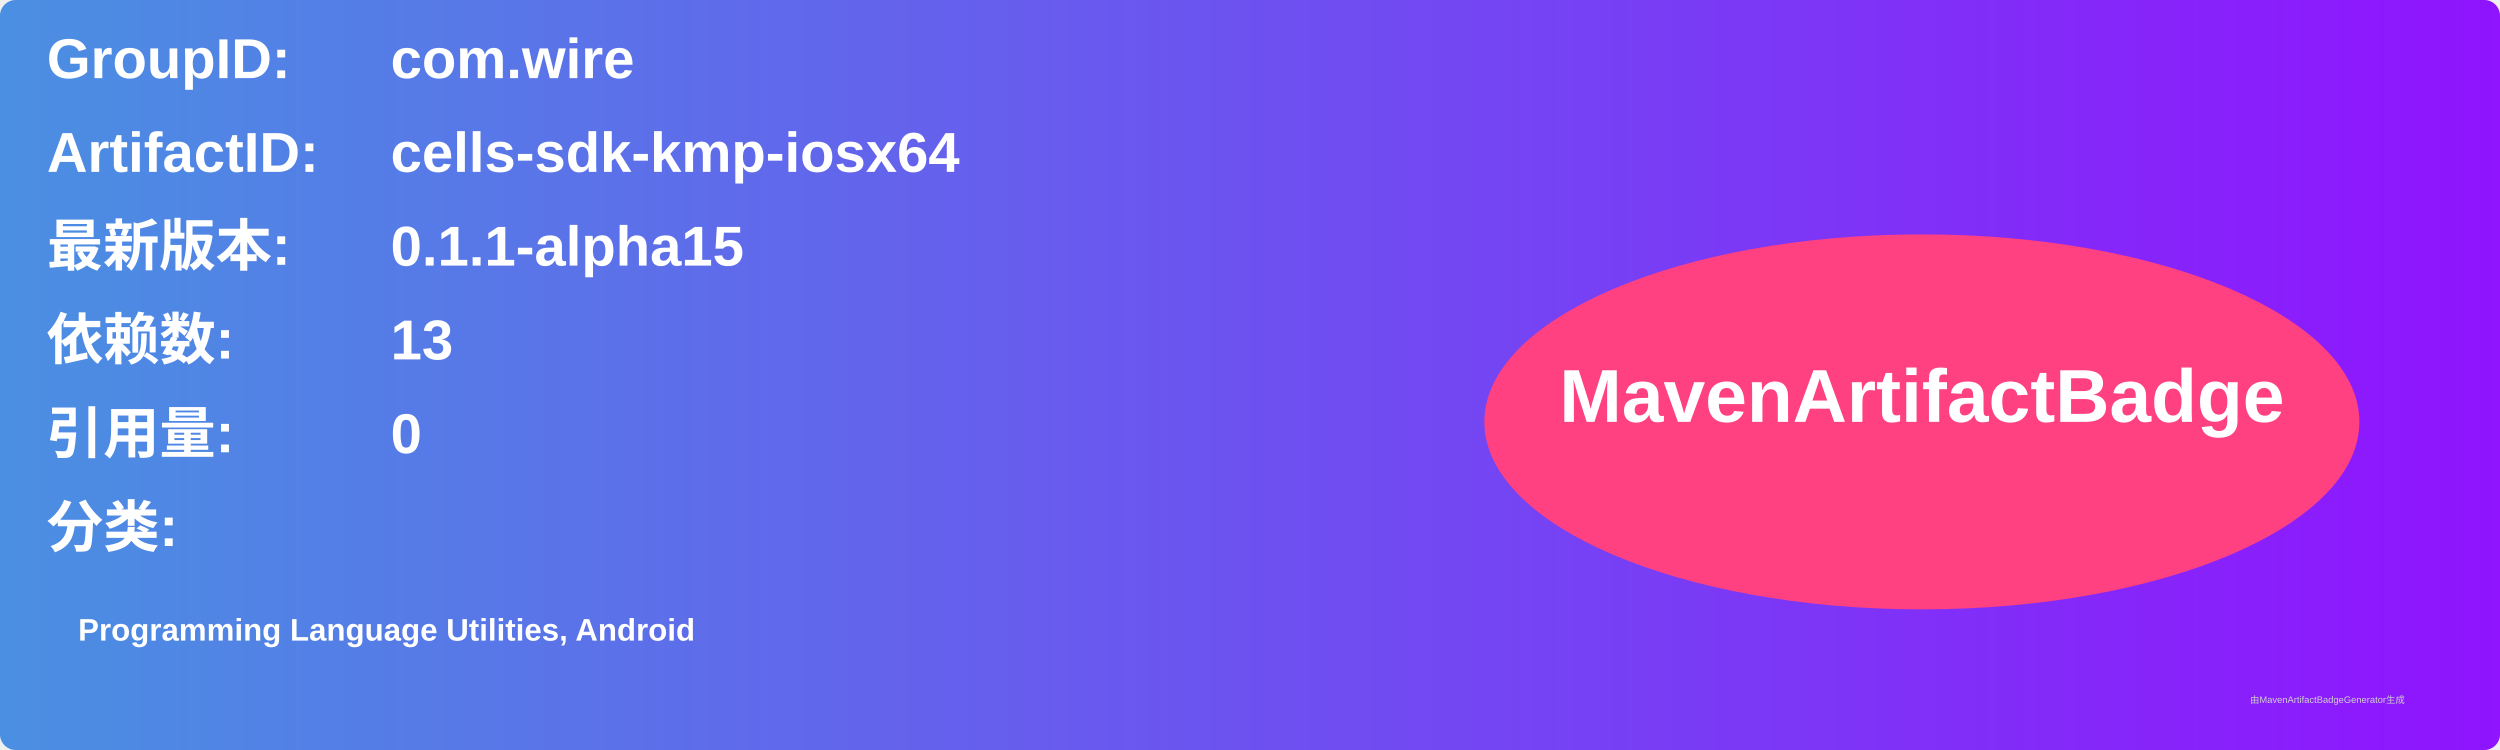
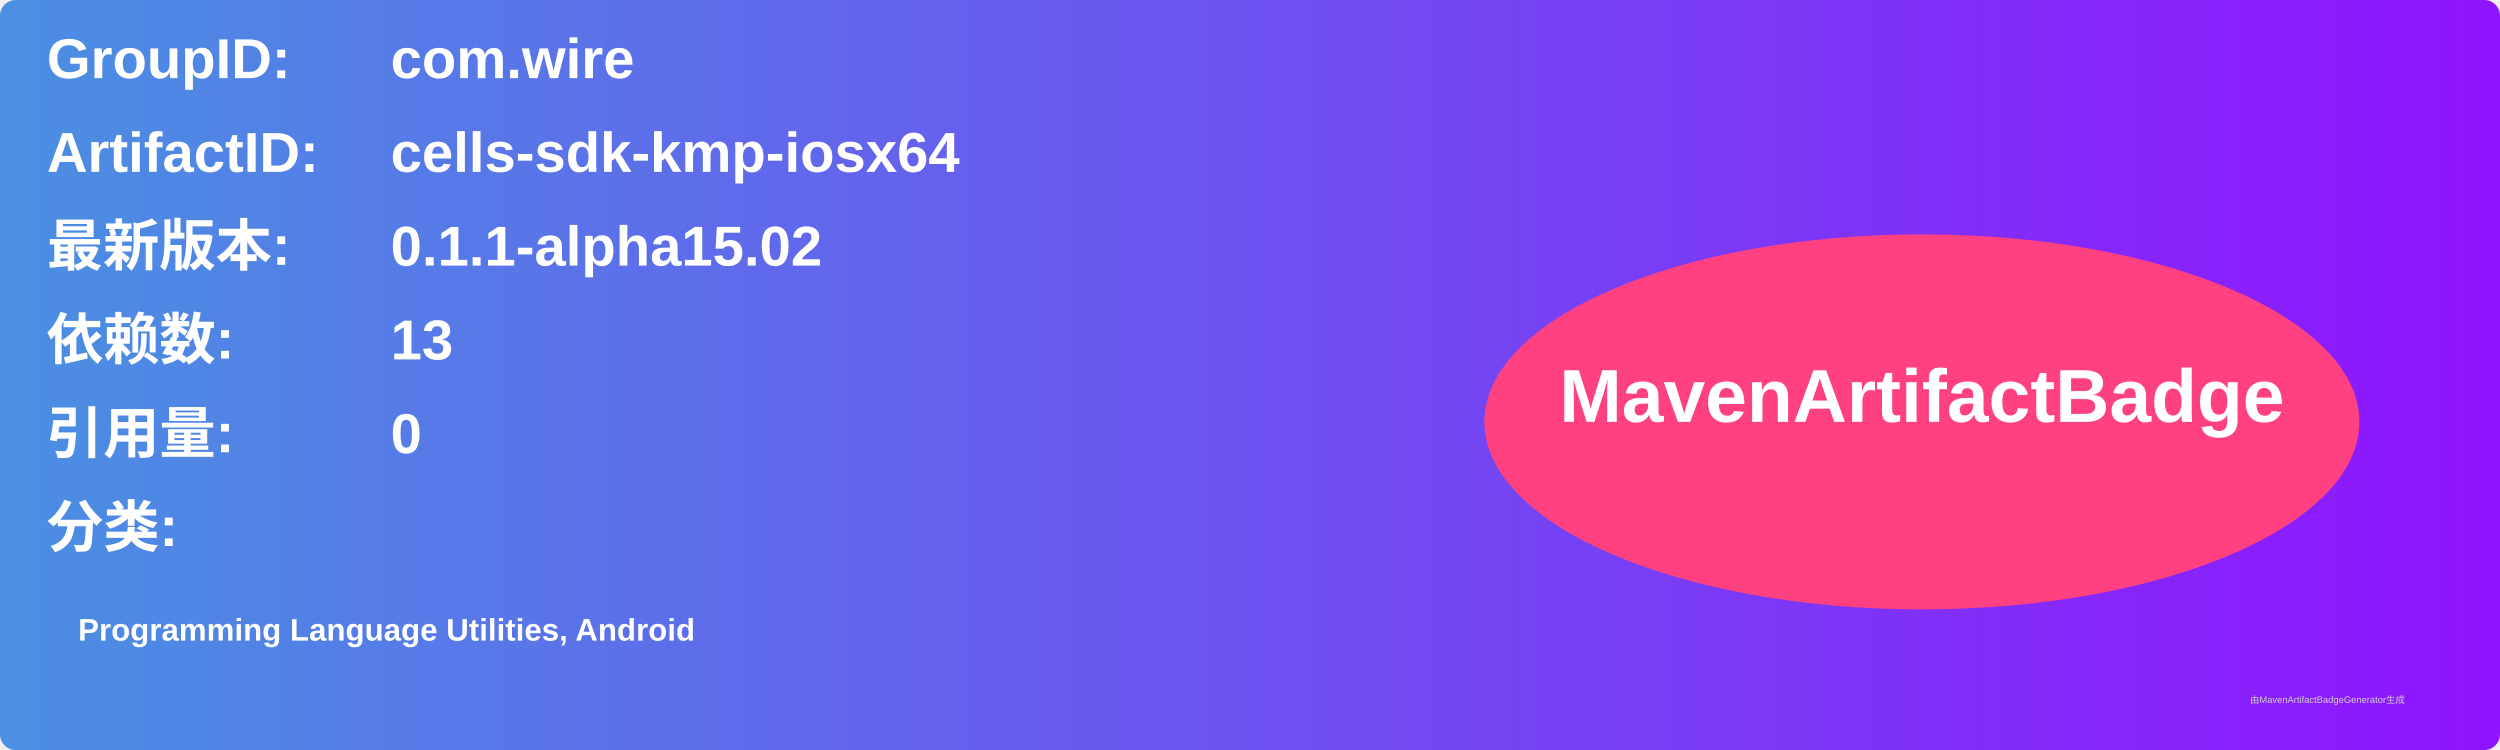
<svg xmlns="http://www.w3.org/2000/svg" width="800" height="240" viewBox="0 0 800 240">
  <linearGradient id="grad" x1="0%" y1="0%" x2="100%" y2="0%">
    <stop offset="0%" stop-color="#4a90e2" />
    <stop offset="100%" stop-color="#9013fe" />
  </linearGradient>
  <rect width="100%" height="100%" rx="5" ry="5" fill="url(#grad)" />
  <g transform="translate(15, 15)">
    <text x="0" y="10" font-family="Arial" font-size="18" fill="white" font-weight="bold" width="260">GroupID:</text>
    <text x="110" y="10" font-family="Arial" font-size="18" fill="white" font-weight="bold" width="460">com.wire</text>
    <text x="0" y="40" font-family="Arial" font-size="18" fill="white" font-weight="bold" width="260">ArtifactID:</text>
    <text x="110" y="40" font-family="Arial" font-size="18" fill="white" font-weight="bold" width="460">cells-sdk-kmp-iosx64</text>
    <text x="0" y="70" font-family="Arial" font-size="18" fill="white" font-weight="bold">最新版本:</text>
    <text x="110" y="70" font-family="Arial" font-size="18" fill="white" font-weight="bold">
-       <tspan font-weight="bold">0.1.1-alpha15</tspan>
+       <tspan font-weight="bold">0.1.1-alpha15.02</tspan>
    </text>
    <text x="0" y="100" font-family="Arial" font-size="18" fill="white" font-weight="bold">依赖数: </text>
    <text x="110" y="100" font-family="Arial" font-size="18" fill="white">
      <tspan font-weight="bold">13</tspan>
    </text>
    <text x="0" y="130" font-family="Arial" font-size="18" fill="white" font-weight="bold">引用量: </text>
    <text x="110" y="130" font-family="Arial" font-size="18" fill="white">
      <tspan font-weight="bold">0</tspan>
    </text>
    <text x="0" y="160" font-family="Arial" font-size="18" fill="white" font-weight="bold">分类:</text>
    <text x="10" y="190" font-family="Arial" font-size="10" fill="white">
      <tspan font-weight="bold">Programming Language Utilities, Android</tspan>
    </text>
    <ellipse cx="600" cy="120" rx="140" ry="60" fill="#ff4081" />
    <text x="600" y="120" text-anchor="middle" font-family="Arial" font-size="24" fill="white" font-weight="bold">MavenArtifactBadge</text>
  </g>
  <text x="720" y="225" font-family="Arial" font-size="3" fill="#d0d0d0">由MavenArtifactBadgeGenerator生成</text>
</svg>
